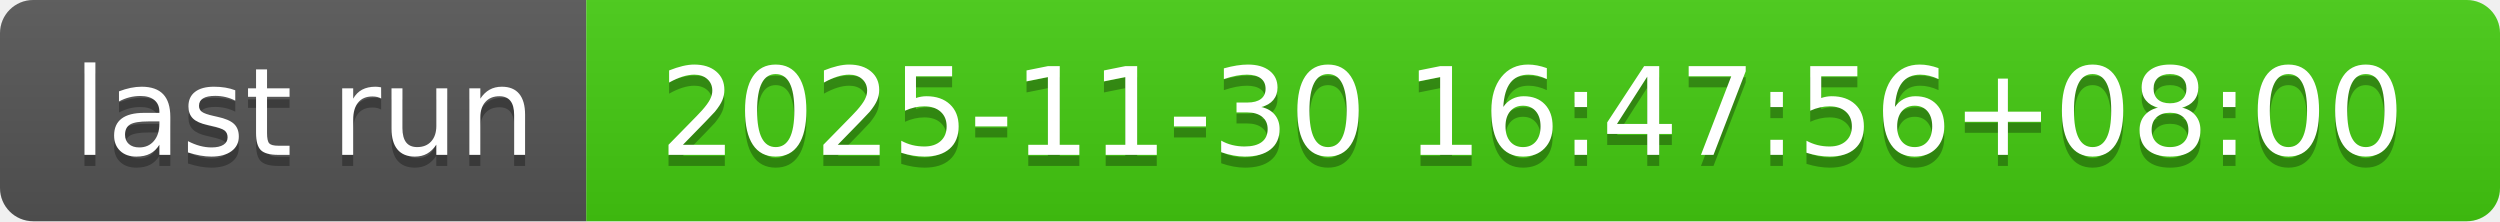
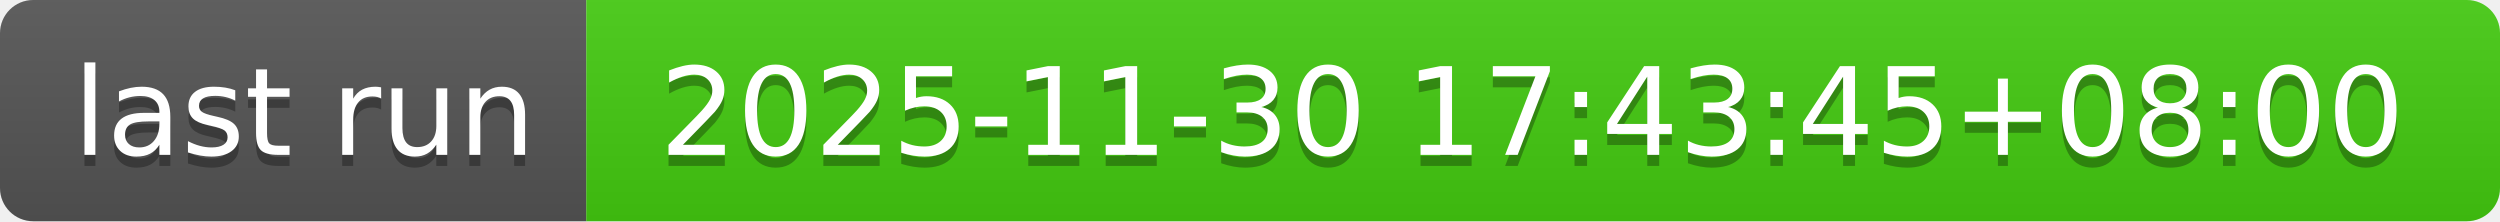
- <svg xmlns="http://www.w3.org/2000/svg" width="226" height="20" role="img" aria-label="last run: 2025-11-30 16:47:56+08:00">
+ <svg xmlns="http://www.w3.org/2000/svg" width="226" height="20" role="img" aria-label="last run: 2025-11-30 17:43:45+08:00">
  <linearGradient id="s" x2="0" y2="100%">
    <stop offset="0" stop-color="#bbb" stop-opacity=".1" />
    <stop offset="1" stop-opacity=".1" />
  </linearGradient>
  <clipPath id="r">
    <rect width="226" height="20" rx="3" fill="#fff" />
  </clipPath>
  <g clip-path="url(#r)">
    <rect width="53" height="20" fill="#555" />
    <rect x="53" width="173" height="20" fill="#4c1" />
    <rect width="226" height="20" fill="url(#s)" />
  </g>
  <g fill="#fff" text-anchor="middle" font-family="Verdana,Geneva,DejaVu Sans,sans-serif" text-rendering="geometricPrecision" font-size="110">
    <text aria-hidden="true" x="275" y="150" fill="#010101" fill-opacity=".3" transform="scale(.1)" textLength="430">last run</text>
    <text x="275" y="140" transform="scale(.1)" fill="#fff" textLength="430">last run</text>
-     <text aria-hidden="true" x="1385" y="150" fill="#010101" fill-opacity=".3" transform="scale(.1)" textLength="1630">2025-11-30 16:47:56+08:00</text>
-     <text x="1385" y="140" transform="scale(.1)" fill="#fff" textLength="1630">2025-11-30 16:47:56+08:00</text>
+     <text aria-hidden="true" x="1385" y="150" fill="#010101" fill-opacity=".3" transform="scale(.1)" textLength="1630">2025-11-30 17:43:45+08:00</text>
+     <text x="1385" y="140" transform="scale(.1)" fill="#fff" textLength="1630">2025-11-30 17:43:45+08:00</text>
  </g>
</svg>
